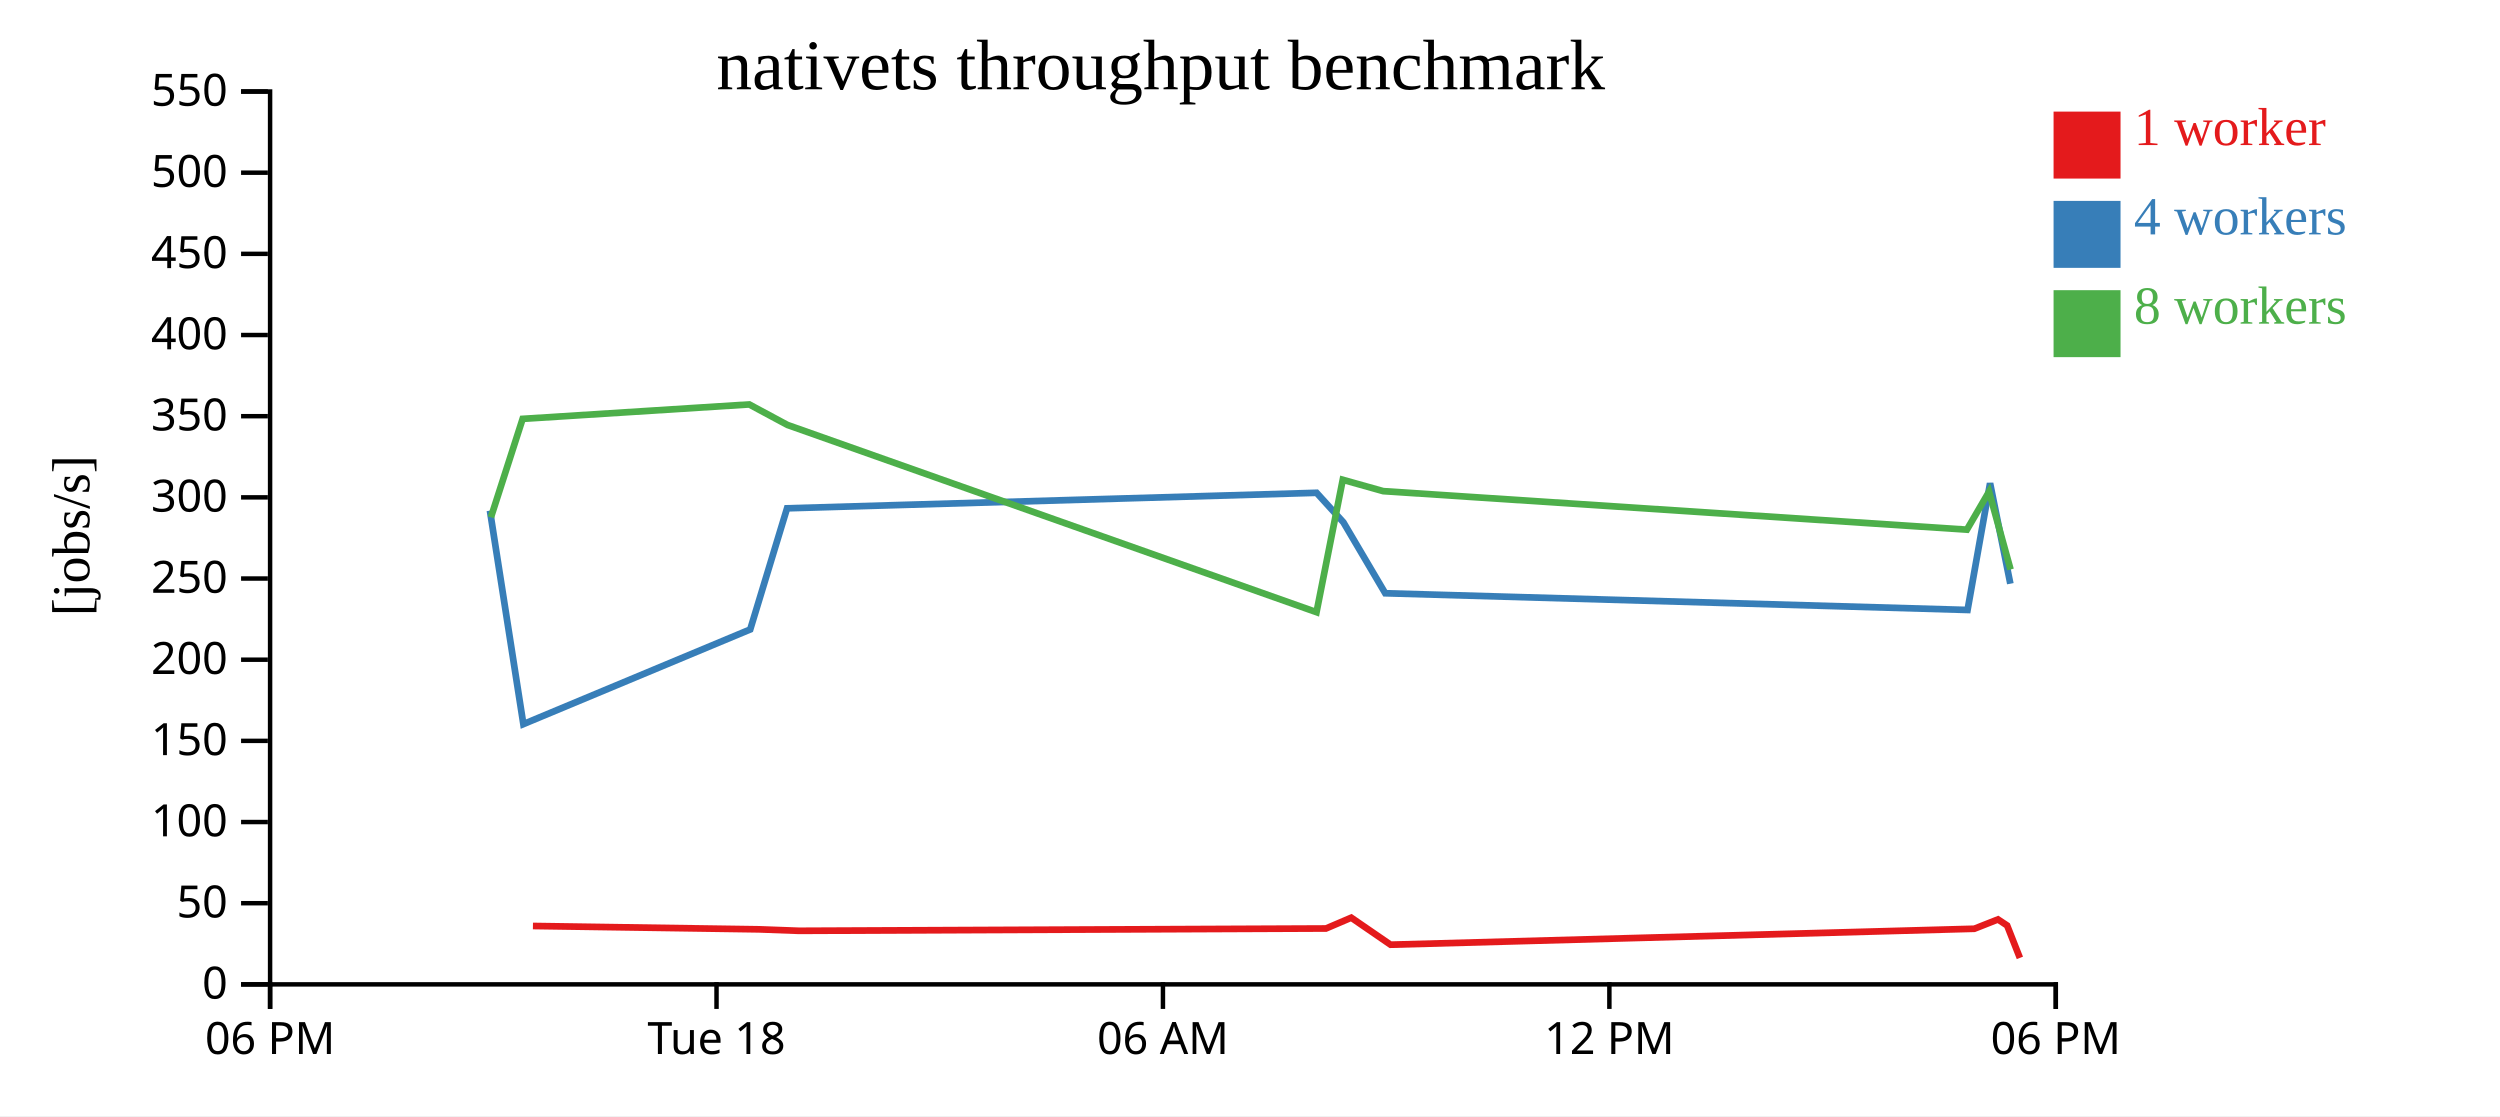
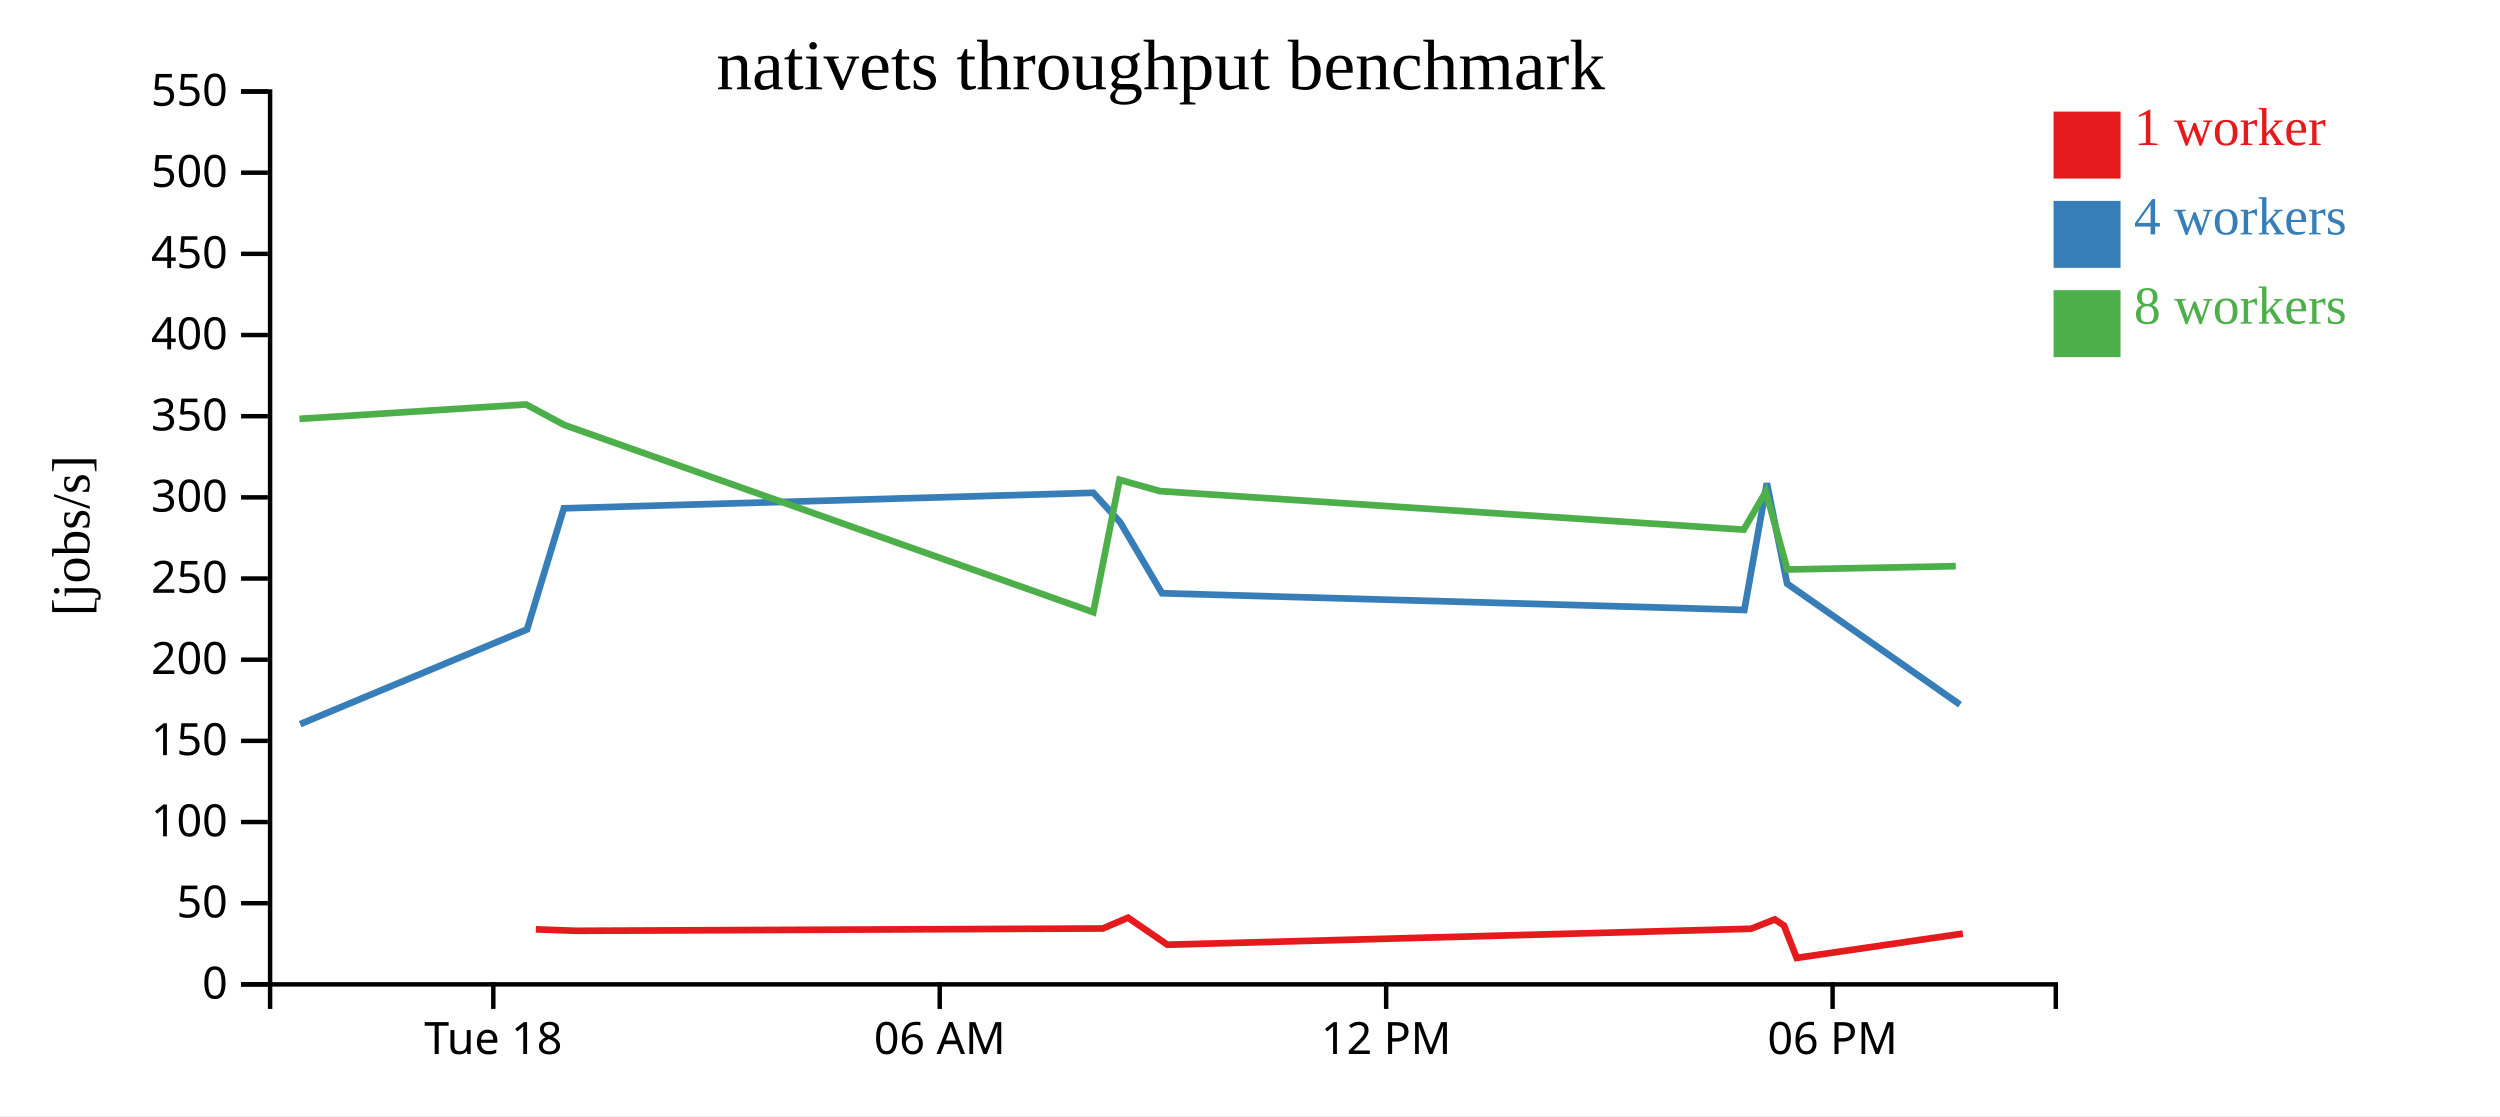
<svg xmlns="http://www.w3.org/2000/svg" width="560" height="250">
  <rect width="100%" height="100%" fill="white" />
  <g transform="translate(60,20)">
    <g transform="translate(0,200)" fill="none" font-size="10" font-family="sans-serif" text-anchor="middle">
      <path class="domain" stroke="currentColor" d="M0.5,6V0.5H400.5V6" />
-       <g class="tick" opacity="1" transform="translate(0.5,0)">
-         <line stroke="currentColor" y2="6" />
-         <text fill="currentColor" y="9" dy="0.71em">06 PM</text>
-       </g>
-       <g class="tick" opacity="1" transform="translate(100.5,0)">
+       <g class="tick" opacity="1" transform="translate(50.5,0)">
        <line stroke="currentColor" y2="6" />
        <text fill="currentColor" y="9" dy="0.71em">Tue 18</text>
      </g>
-       <g class="tick" opacity="1" transform="translate(200.5,0)">
+       <g class="tick" opacity="1" transform="translate(150.5,0)">
        <line stroke="currentColor" y2="6" />
        <text fill="currentColor" y="9" dy="0.71em">06 AM</text>
      </g>
-       <g class="tick" opacity="1" transform="translate(300.5,0)">
+       <g class="tick" opacity="1" transform="translate(250.5,0)">
        <line stroke="currentColor" y2="6" />
        <text fill="currentColor" y="9" dy="0.71em">12 PM</text>
      </g>
-       <g class="tick" opacity="1" transform="translate(400.5,0)">
+       <g class="tick" opacity="1" transform="translate(350.5,0)">
        <line stroke="currentColor" y2="6" />
        <text fill="currentColor" y="9" dy="0.71em">06 PM</text>
      </g>
    </g>
    <g fill="none" font-size="10" font-family="sans-serif" text-anchor="end">
      <path class="domain" stroke="currentColor" d="M-6,200.5H0.5V0.5H-6" />
      <g class="tick" opacity="1" transform="translate(0,200.5)">
        <line stroke="currentColor" x2="-6" />
        <text fill="currentColor" x="-9" dy="0.32em">0</text>
      </g>
      <g class="tick" opacity="1" transform="translate(0,182.3182)">
        <line stroke="currentColor" x2="-6" />
        <text fill="currentColor" x="-9" dy="0.32em">50</text>
      </g>
      <g class="tick" opacity="1" transform="translate(0,164.1364)">
        <line stroke="currentColor" x2="-6" />
        <text fill="currentColor" x="-9" dy="0.32em">100</text>
      </g>
      <g class="tick" opacity="1" transform="translate(0,145.9545)">
        <line stroke="currentColor" x2="-6" />
        <text fill="currentColor" x="-9" dy="0.32em">150</text>
      </g>
      <g class="tick" opacity="1" transform="translate(0,127.7727)">
        <line stroke="currentColor" x2="-6" />
        <text fill="currentColor" x="-9" dy="0.32em">200</text>
      </g>
      <g class="tick" opacity="1" transform="translate(0,109.5909)">
        <line stroke="currentColor" x2="-6" />
        <text fill="currentColor" x="-9" dy="0.32em">250</text>
      </g>
      <g class="tick" opacity="1" transform="translate(0,91.40909)">
        <line stroke="currentColor" x2="-6" />
        <text fill="currentColor" x="-9" dy="0.32em">300</text>
      </g>
      <g class="tick" opacity="1" transform="translate(0,73.22727)">
        <line stroke="currentColor" x2="-6" />
        <text fill="currentColor" x="-9" dy="0.32em">350</text>
      </g>
      <g class="tick" opacity="1" transform="translate(0,55.04545)">
        <line stroke="currentColor" x2="-6" />
        <text fill="currentColor" x="-9" dy="0.32em">400</text>
      </g>
      <g class="tick" opacity="1" transform="translate(0,36.86364)">
        <line stroke="currentColor" x2="-6" />
        <text fill="currentColor" x="-9" dy="0.32em">450</text>
      </g>
      <g class="tick" opacity="1" transform="translate(0,18.68182)">
        <line stroke="currentColor" x2="-6" />
        <text fill="currentColor" x="-9" dy="0.32em">500</text>
      </g>
      <g class="tick" opacity="1" transform="translate(0,0.5)">
        <line stroke="currentColor" x2="-6" />
        <text fill="currentColor" x="-9" dy="0.32em">550</text>
      </g>
    </g>
    <text text-anchor="middle" style="font-size: 12px" transform="rotate(-90)" y="-40" x="-100">[jobs/s]</text>
    <text text-anchor="middle" style="font-size: 16px" y="0" x="200">nativets throughput benchmark</text>
-     <path class="line" fill="none" stroke="#e41a1c" stroke-width="1.5" d="M59.375,187.421L110.034,188.171L118.986,188.502L237.019,187.983L242.682,185.562L251.483,191.612L382.247,188.041L387.544,185.951L389.598,187.309L392.455,194.569" />
-     <path class="line" fill="none" stroke="#377eb8" stroke-width="1.5" d="M49.745,94.384L57.232,142.202L108.052,120.992L116.3,93.86L234.911,90.388L240.914,96.987L250.293,112.891L380.733,116.632L385.777,88.249L390.316,110.746" />
-     <path class="line" fill="none" stroke="#4daf4a" stroke-width="1.5" d="M49.967,95.881L57.07,73.825L107.826,70.592L116.387,75.189L234.9,117.129L240.776,87.471L249.849,90.018L380.585,98.647L385.546,90.14L390.364,107.566" />
+     <path class="line" fill="none" stroke="#e41a1c" stroke-width="1.5" d="M60.034,188.171L68.986,188.502L187.019,187.983L192.682,185.562L201.483,191.612L332.247,188.041L337.544,185.951L339.598,187.309L342.455,194.569L379.684,189.129" />
+     <path class="line" fill="none" stroke="#377eb8" stroke-width="1.5" d="M7.232,142.202L58.052,120.992L66.3,93.86L184.911,90.388L190.914,96.987L200.293,112.891L330.733,116.632L335.777,88.249L340.316,110.746L379.046,137.842" />
+     <path class="line" fill="none" stroke="#4daf4a" stroke-width="1.5" d="M7.07,73.825L57.826,70.592L66.387,75.189L184.9,117.129L190.776,87.471L199.849,90.018L330.585,98.647L335.546,90.14L340.364,107.566L378.093,106.82" />
    <rect class="dot" x="400" y="5" width="15" height="15" style="fill: #e41a1c;" />
    <rect class="dot" x="400" y="25" width="15" height="15" style="fill: #377eb8;" />
    <rect class="dot" x="400" y="45" width="15" height="15" style="fill: #4daf4a;" />
    <text class="label" x="418" y="12.5" style="fill: #e41a1c; alignment-baseline: middle;" text-anchor="left">1 worker</text>
    <text class="label" x="418" y="32.5" style="fill: #377eb8; alignment-baseline: middle;" text-anchor="left">4 workers</text>
    <text class="label" x="418" y="52.5" style="fill: #4daf4a; alignment-baseline: middle;" text-anchor="left">8 workers</text>
  </g>
</svg>
